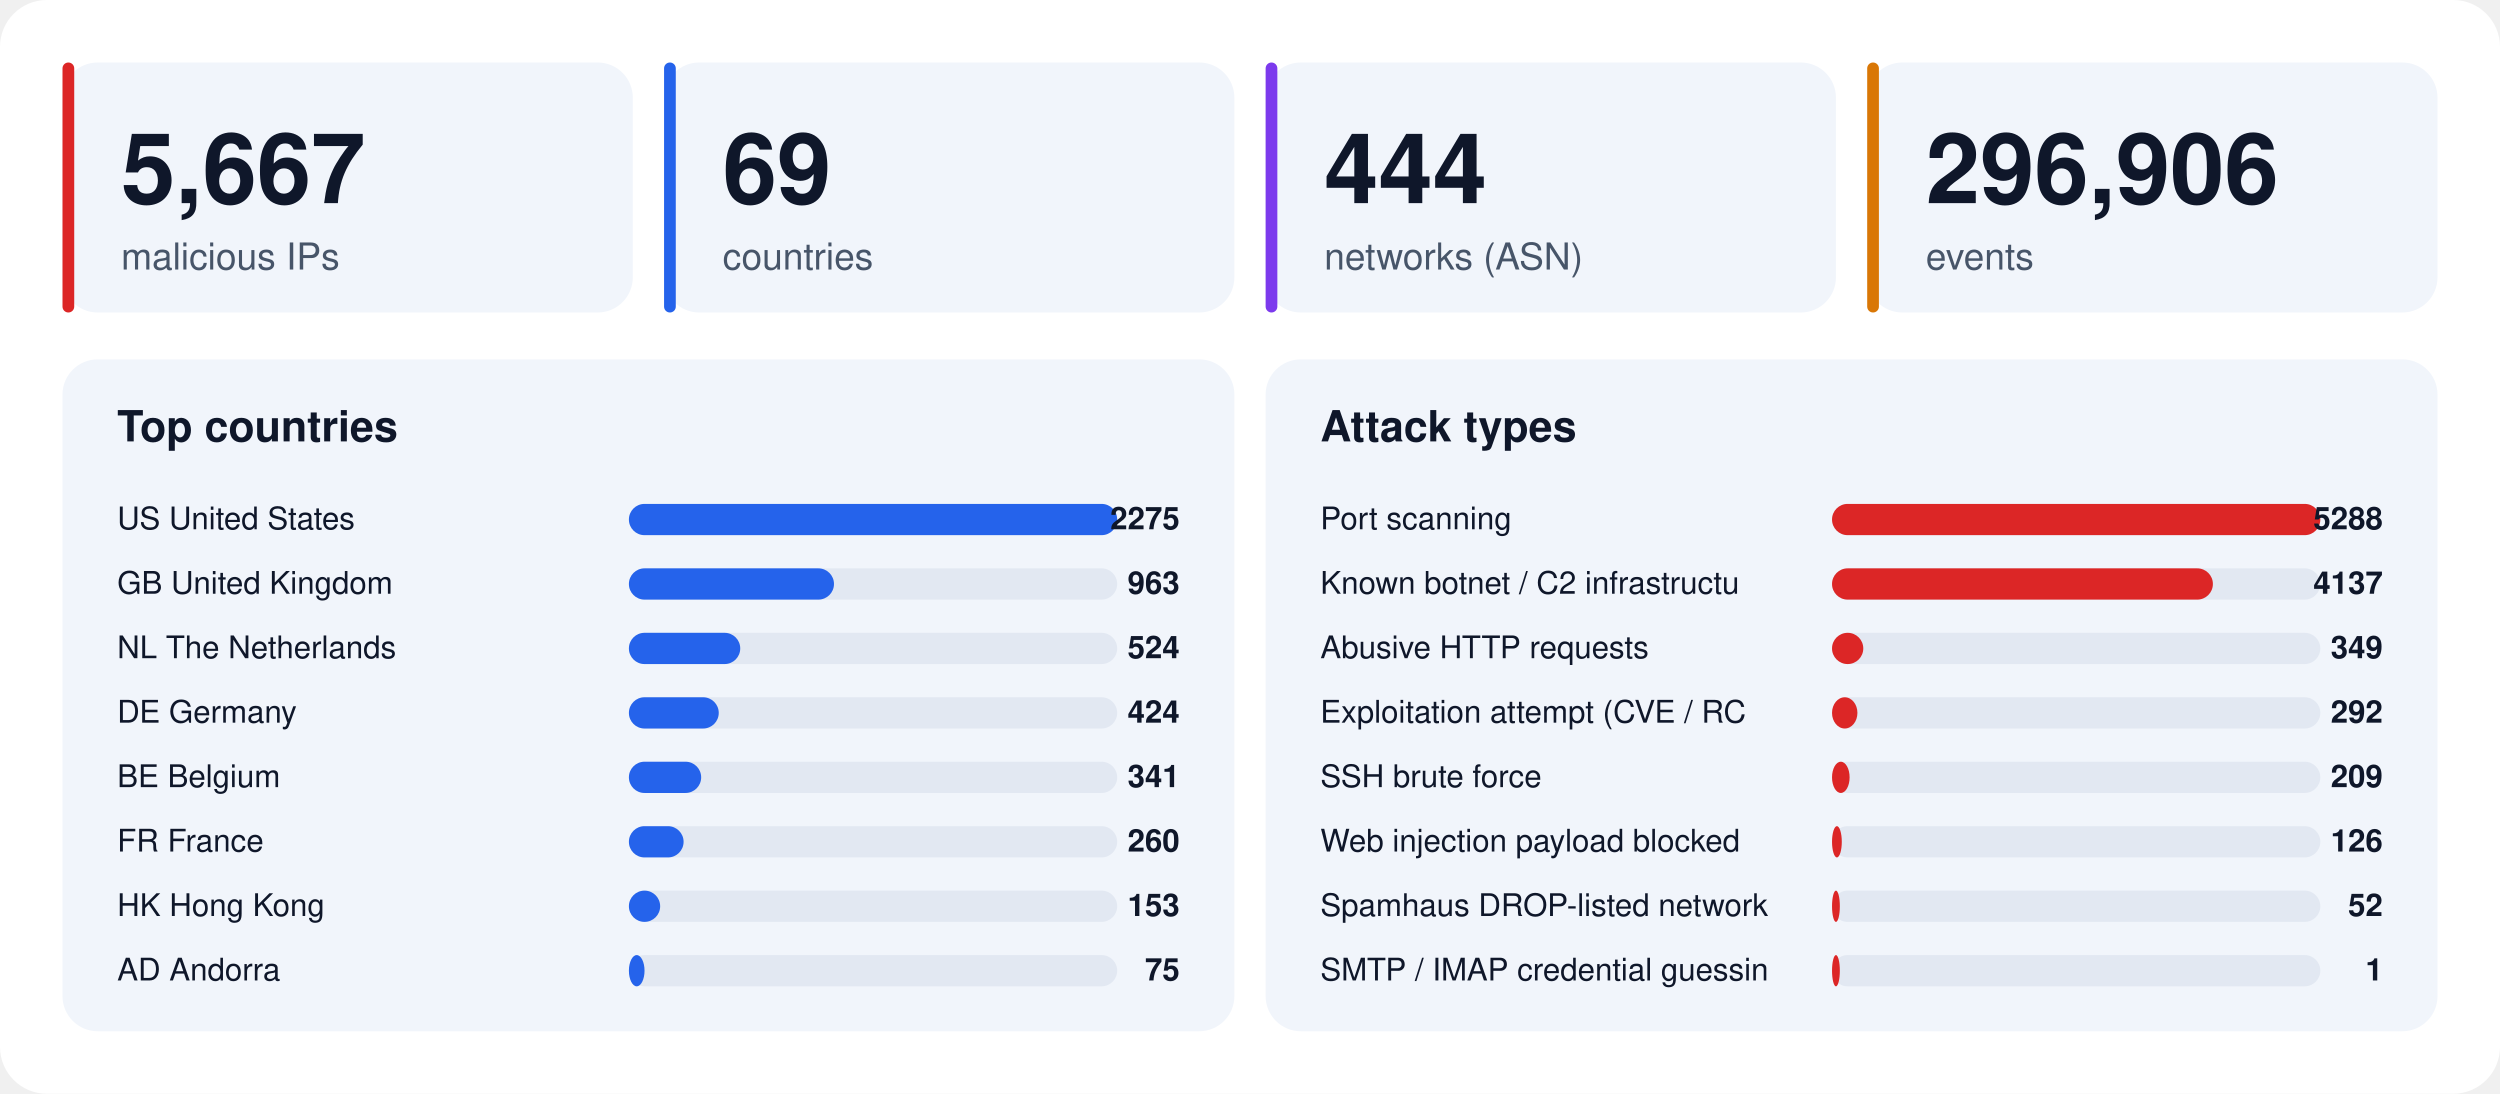
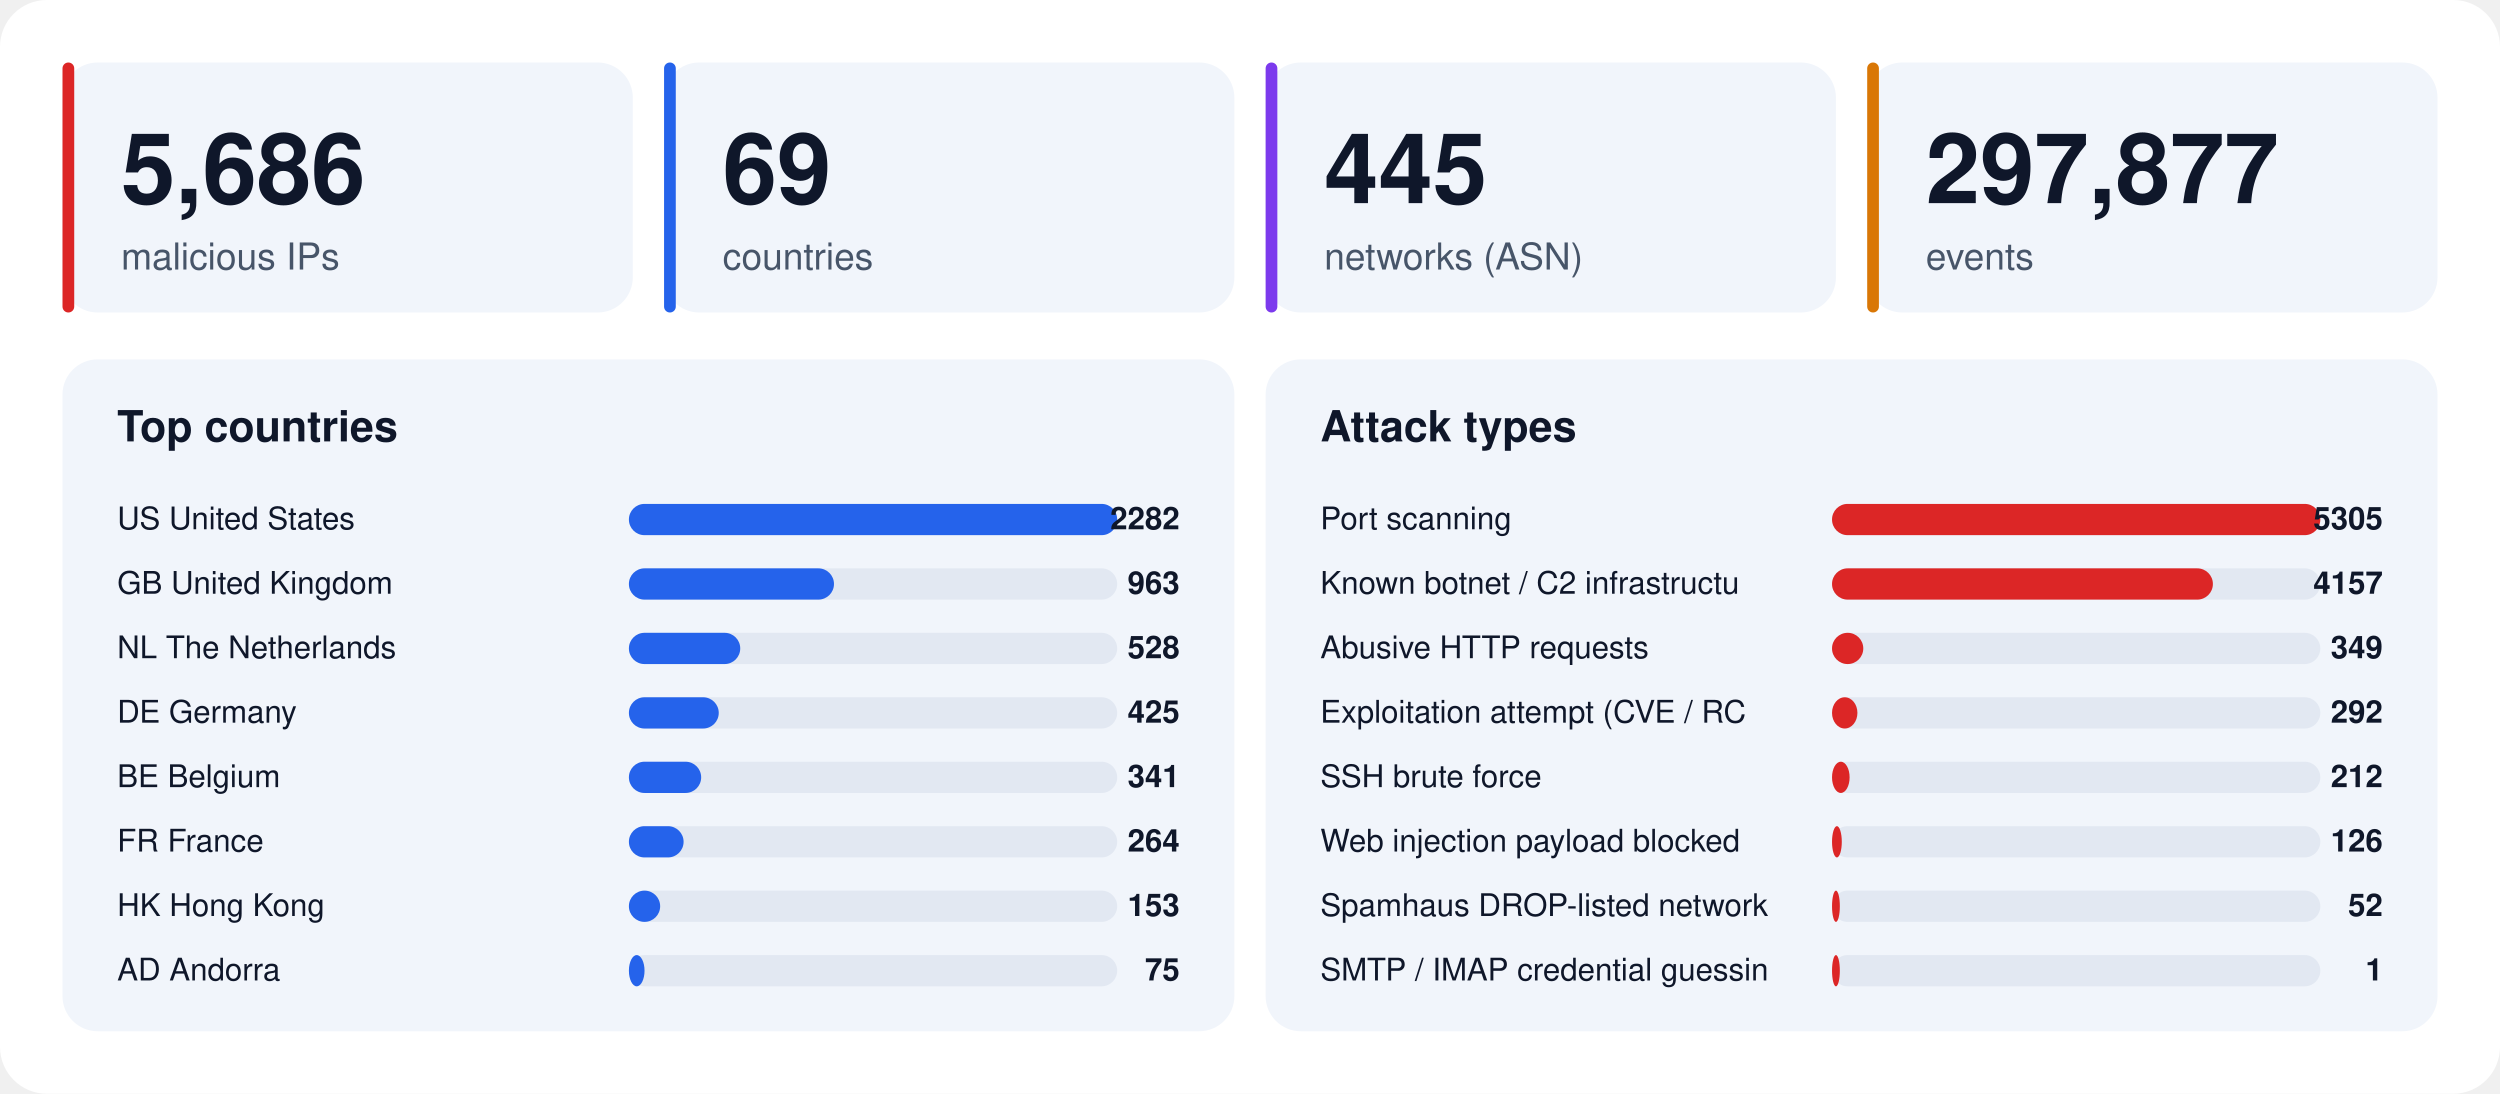
<svg xmlns="http://www.w3.org/2000/svg" width="1280" height="560" viewBox="0 0 1280 560" font-family="-apple-system,BlinkMacSystemFont,'Segoe UI',Helvetica,Arial,sans-serif">
  <rect width="1280" height="560" rx="24" fill="#ffffff" />
  <rect x="32" y="32" width="292" height="128" rx="18" fill="#f1f5fb" />
  <rect x="32" y="32" width="6" height="128" rx="3" fill="#dc2626" />
-   <text x="62" y="104" font-size="50" font-weight="800" fill="#0f172a">5,667</text>
+   <text x="62" y="104" font-size="50" font-weight="800" fill="#0f172a">5,686</text>
  <text x="62" y="138" font-size="19" fill="#475569">malicious IPs</text>
  <rect x="340" y="32" width="292" height="128" rx="18" fill="#f1f5fb" />
  <rect x="340" y="32" width="6" height="128" rx="3" fill="#2563eb" />
  <text x="370" y="104" font-size="50" font-weight="800" fill="#0f172a">69</text>
  <text x="370" y="138" font-size="19" fill="#475569">countries</text>
  <rect x="648" y="32" width="292" height="128" rx="18" fill="#f1f5fb" />
  <rect x="648" y="32" width="6" height="128" rx="3" fill="#7c3aed" />
-   <text x="678" y="104" font-size="50" font-weight="800" fill="#0f172a">444</text>
+   <text x="678" y="104" font-size="50" font-weight="800" fill="#0f172a">445</text>
  <text x="678" y="138" font-size="19" fill="#475569">networks (ASN)</text>
  <rect x="956" y="32" width="292" height="128" rx="18" fill="#f1f5fb" />
  <rect x="956" y="32" width="6" height="128" rx="3" fill="#d97706" />
-   <text x="986" y="104" font-size="50" font-weight="800" fill="#0f172a">296,906</text>
+   <text x="986" y="104" font-size="50" font-weight="800" fill="#0f172a">297,877</text>
  <text x="986" y="138" font-size="19" fill="#475569">events</text>
  <rect x="32" y="184" width="600" height="344" rx="18" fill="#f1f5fb" />
  <text x="60" y="226" font-size="22" font-weight="700" fill="#0f172a">Top countries</text>
  <text x="60" y="271" font-size="16" fill="#0f172a">US  United States</text>
  <rect x="322" y="258" width="250" height="16" rx="8" fill="#e2e8f2" />
  <rect x="322" y="258" width="250" height="16" rx="8" fill="#2563eb" />
-   <text x="604" y="271" font-size="16" font-weight="700" text-anchor="end" fill="#0f172a">2275</text>
+   <text x="604" y="271" font-size="16" font-weight="700" text-anchor="end" fill="#0f172a">2282</text>
  <text x="60" y="304" font-size="16" fill="#0f172a">GB  United Kingdom</text>
  <rect x="322" y="291" width="250" height="16" rx="8" fill="#e2e8f2" />
  <rect x="322" y="291" width="105" height="16" rx="8" fill="#2563eb" />
  <text x="604" y="304" font-size="16" font-weight="700" text-anchor="end" fill="#0f172a">963</text>
  <text x="60" y="337" font-size="16" fill="#0f172a">NL  The Netherlands</text>
  <rect x="322" y="324" width="250" height="16" rx="8" fill="#e2e8f2" />
  <rect x="322" y="324" width="57" height="16" rx="8" fill="#2563eb" />
-   <text x="604" y="337" font-size="16" font-weight="700" text-anchor="end" fill="#0f172a">524</text>
+   <text x="604" y="337" font-size="16" font-weight="700" text-anchor="end" fill="#0f172a">528</text>
  <text x="60" y="370" font-size="16" fill="#0f172a">DE  Germany</text>
  <rect x="322" y="357" width="250" height="16" rx="8" fill="#e2e8f2" />
  <rect x="322" y="357" width="46" height="16" rx="8" fill="#2563eb" />
-   <text x="604" y="370" font-size="16" font-weight="700" text-anchor="end" fill="#0f172a">424</text>
+   <text x="604" y="370" font-size="16" font-weight="700" text-anchor="end" fill="#0f172a">425</text>
  <text x="60" y="403" font-size="16" fill="#0f172a">BE  Belgium</text>
  <rect x="322" y="390" width="250" height="16" rx="8" fill="#e2e8f2" />
  <rect x="322" y="390" width="37" height="16" rx="8" fill="#2563eb" />
  <text x="604" y="403" font-size="16" font-weight="700" text-anchor="end" fill="#0f172a">341</text>
  <text x="60" y="436" font-size="16" fill="#0f172a">FR  France</text>
  <rect x="322" y="423" width="250" height="16" rx="8" fill="#e2e8f2" />
  <rect x="322" y="423" width="28" height="16" rx="8" fill="#2563eb" />
-   <text x="604" y="436" font-size="16" font-weight="700" text-anchor="end" fill="#0f172a">260</text>
+   <text x="604" y="436" font-size="16" font-weight="700" text-anchor="end" fill="#0f172a">264</text>
  <text x="60" y="469" font-size="16" fill="#0f172a">HK  Hong Kong</text>
  <rect x="322" y="456" width="250" height="16" rx="8" fill="#e2e8f2" />
  <rect x="322" y="456" width="16" height="16" rx="8" fill="#2563eb" />
  <text x="604" y="469" font-size="16" font-weight="700" text-anchor="end" fill="#0f172a">153</text>
  <text x="60" y="502" font-size="16" fill="#0f172a">AD  Andorra</text>
  <rect x="322" y="489" width="250" height="16" rx="8" fill="#e2e8f2" />
  <rect x="322" y="489" width="8" height="16" rx="8" fill="#2563eb" />
  <text x="604" y="502" font-size="16" font-weight="700" text-anchor="end" fill="#0f172a">75</text>
  <rect x="648" y="184" width="600" height="344" rx="18" fill="#f1f5fb" />
  <text x="676" y="226" font-size="22" font-weight="700" fill="#0f172a">Attack types</text>
  <text x="676" y="271" font-size="16" fill="#0f172a">Port scanning</text>
  <rect x="938" y="258" width="250" height="16" rx="8" fill="#e2e8f2" />
  <rect x="938" y="258" width="250" height="16" rx="8" fill="#dc2626" />
-   <text x="1220" y="271" font-size="16" font-weight="700" text-anchor="end" fill="#0f172a">5288</text>
+   <text x="1220" y="271" font-size="16" font-weight="700" text-anchor="end" fill="#0f172a">5305</text>
  <text x="676" y="304" font-size="16" fill="#0f172a">Known botnet / C2 infrastructu</text>
  <rect x="938" y="291" width="250" height="16" rx="8" fill="#e2e8f2" />
  <rect x="938" y="291" width="195" height="16" rx="8" fill="#dc2626" />
-   <text x="1220" y="304" font-size="16" font-weight="700" text-anchor="end" fill="#0f172a">4137</text>
+   <text x="1220" y="304" font-size="16" font-weight="700" text-anchor="end" fill="#0f172a">4157</text>
  <text x="676" y="337" font-size="16" fill="#0f172a">Abusive HTTP requests</text>
  <rect x="938" y="324" width="250" height="16" rx="8" fill="#e2e8f2" />
  <rect x="938" y="324" width="16" height="16" rx="8" fill="#dc2626" />
  <text x="1220" y="337" font-size="16" font-weight="700" text-anchor="end" fill="#0f172a">349</text>
  <text x="676" y="370" font-size="16" fill="#0f172a">Exploitation attempt (CVE / RC</text>
  <rect x="938" y="357" width="250" height="16" rx="8" fill="#e2e8f2" />
  <rect x="938" y="357" width="13" height="16" rx="8" fill="#dc2626" />
  <text x="1220" y="370" font-size="16" font-weight="700" text-anchor="end" fill="#0f172a">292</text>
  <text x="676" y="403" font-size="16" fill="#0f172a">SSH brute force</text>
  <rect x="938" y="390" width="250" height="16" rx="8" fill="#e2e8f2" />
  <rect x="938" y="390" width="9" height="16" rx="8" fill="#dc2626" />
-   <text x="1220" y="403" font-size="16" font-weight="700" text-anchor="end" fill="#0f172a">209</text>
+   <text x="1220" y="403" font-size="16" font-weight="700" text-anchor="end" fill="#0f172a">212</text>
  <text x="676" y="436" font-size="16" fill="#0f172a">Web injection payload blocked </text>
  <rect x="938" y="423" width="250" height="16" rx="8" fill="#e2e8f2" />
  <rect x="938" y="423" width="5" height="16" rx="8" fill="#dc2626" />
  <text x="1220" y="436" font-size="16" font-weight="700" text-anchor="end" fill="#0f172a">126</text>
  <text x="676" y="469" font-size="16" fill="#0f172a">Spamhaus DROP-listed network</text>
  <rect x="938" y="456" width="250" height="16" rx="8" fill="#e2e8f2" />
  <rect x="938" y="456" width="4" height="16" rx="8" fill="#dc2626" />
  <text x="1220" y="469" font-size="16" font-weight="700" text-anchor="end" fill="#0f172a">52</text>
  <text x="676" y="502" font-size="16" fill="#0f172a">SMTP / IMAP credential guessin</text>
  <rect x="938" y="489" width="250" height="16" rx="8" fill="#e2e8f2" />
  <rect x="938" y="489" width="4" height="16" rx="8" fill="#dc2626" />
  <text x="1220" y="502" font-size="16" font-weight="700" text-anchor="end" fill="#0f172a">1</text>
</svg>
